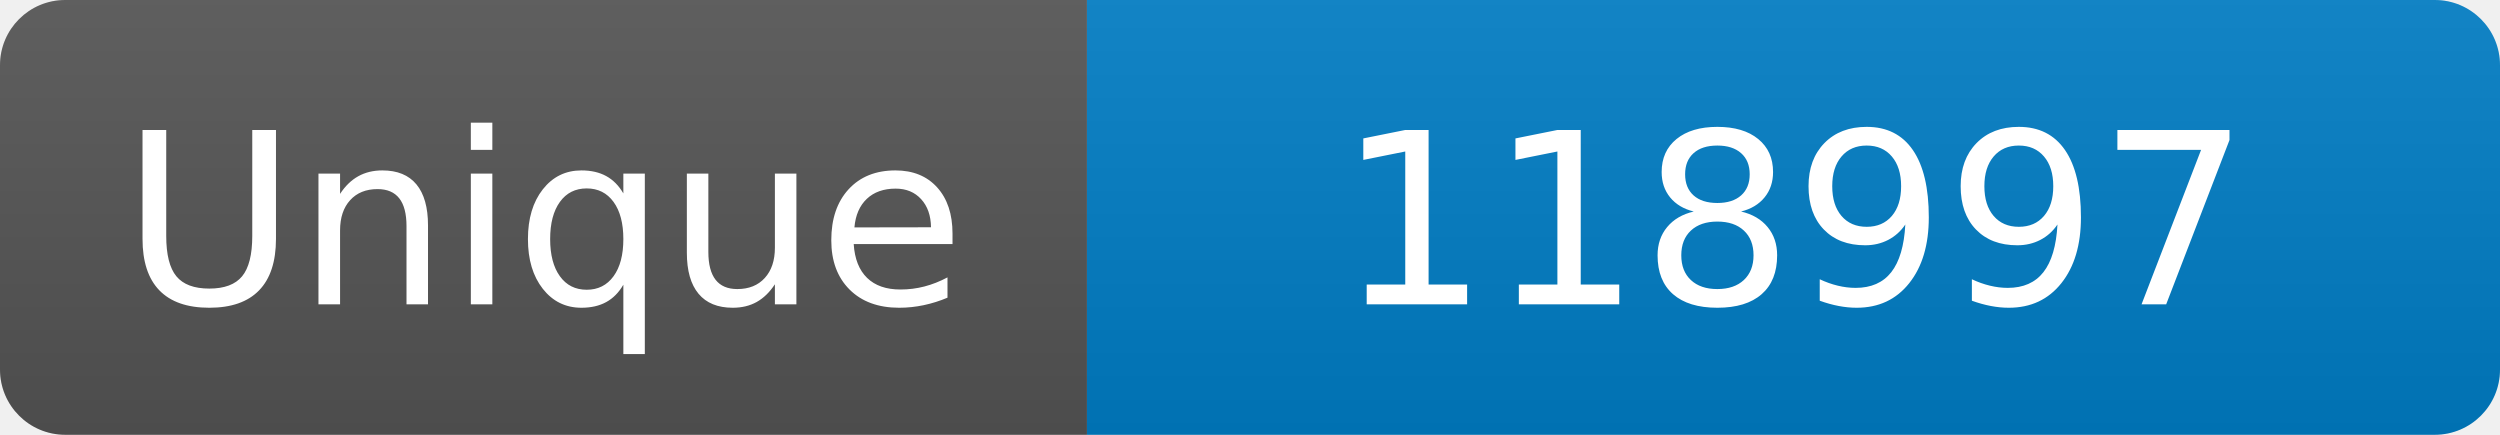
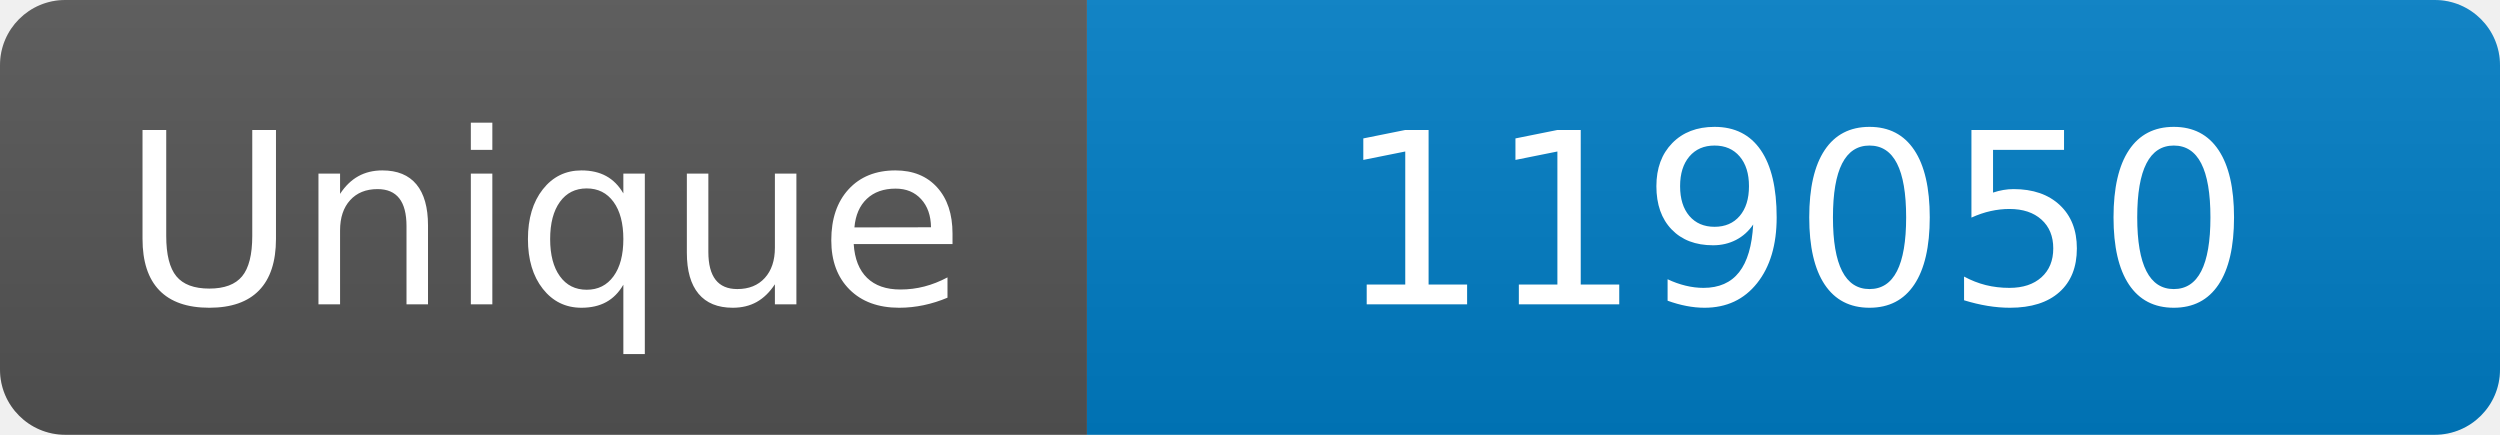
<svg xmlns="http://www.w3.org/2000/svg" width="115" height="20" role="img" aria-label="Maintained?: yes">
  <linearGradient id="s" x2="0" y2="100%">
    <stop offset="0" stop-color="#bbb" stop-opacity=".1" />
    <stop offset="1" stop-opacity=".1" />
  </linearGradient>
  <clipPath id="r">
    <rect width="115" height="20" rx="3" fill="#fff" />
  </clipPath>
  <g clip-path="url(#r)">
    <rect width="50" height="20" fill="#555" />
    <rect x="50" width="160" height="20" fill="#007ec6" />
    <rect width="115" height="20" fill="url(#s)" />
  </g>
  <g fill="#fff" text-anchor="middle" font-family="Verdana,Geneva,DejaVu Sans,sans-serif" font-size="110">
    <text x="250" y="140" transform="scale(.1)" fill="#fff">Unique</text>
-     <text x="825" y="140" transform="scale(.1)" fill="#fff">118997</text>
+     <text x="825" y="140" transform="scale(.1)" fill="#fff">119050</text>
  </g>
</svg>
